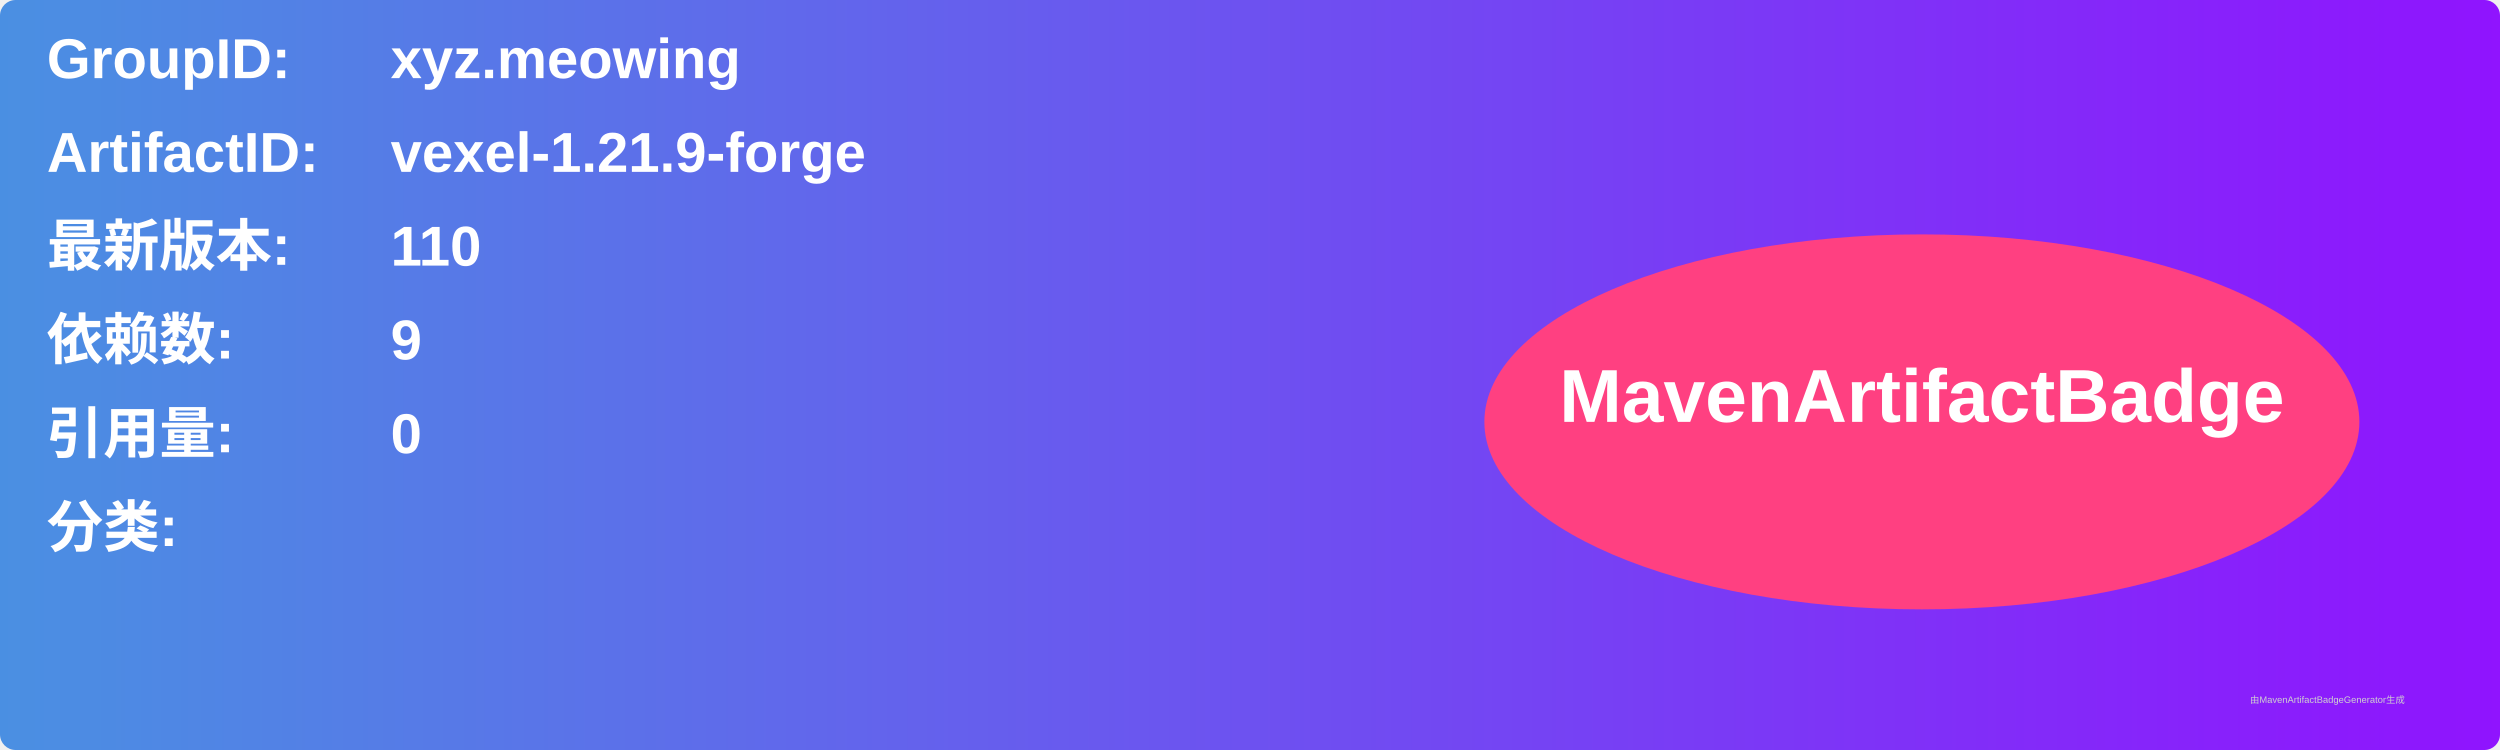
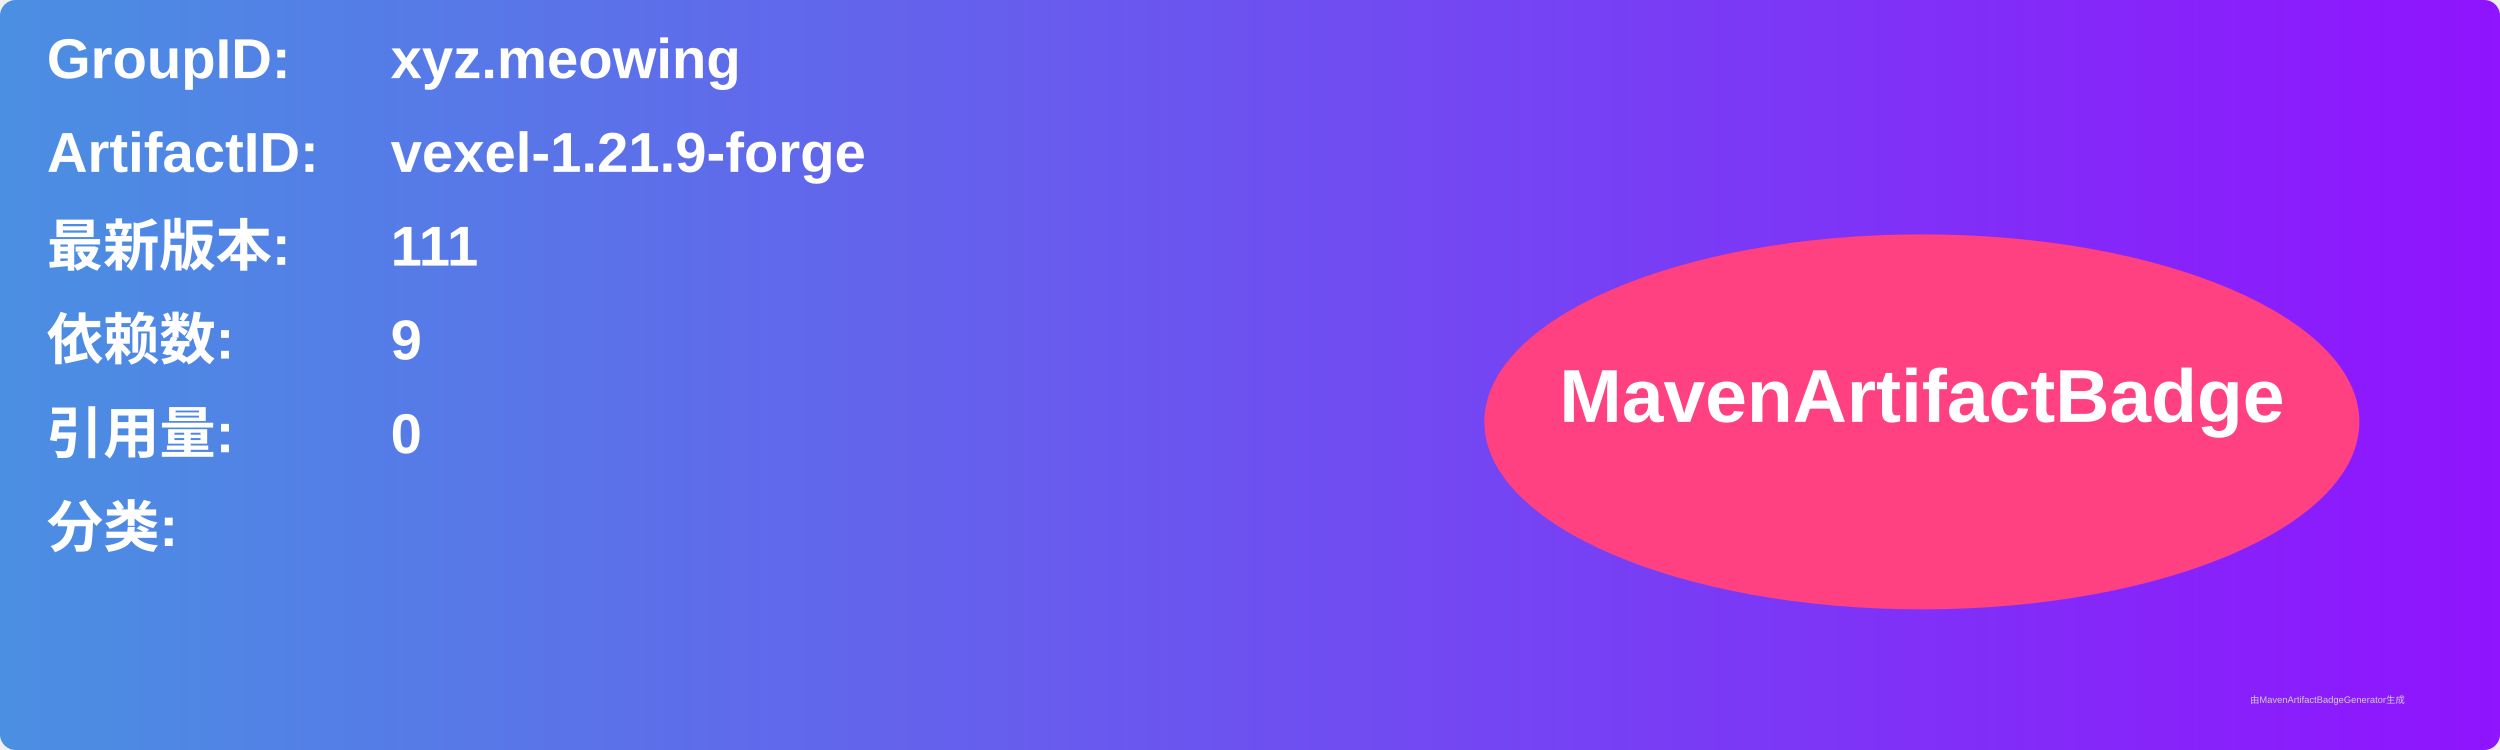
<svg xmlns="http://www.w3.org/2000/svg" width="800" height="240" viewBox="0 0 800 240">
  <linearGradient id="grad" x1="0%" y1="0%" x2="100%" y2="0%">
    <stop offset="0%" stop-color="#4a90e2" />
    <stop offset="100%" stop-color="#9013fe" />
  </linearGradient>
  <rect width="100%" height="100%" rx="5" ry="5" fill="url(#grad)" />
  <g transform="translate(15, 15)">
    <text x="0" y="10" font-family="Arial" font-size="18" fill="white" font-weight="bold" width="260">GroupID:</text>
    <text x="110" y="10" font-family="Arial" font-size="18" fill="white" font-weight="bold" width="460">xyz.meowing</text>
    <text x="0" y="40" font-family="Arial" font-size="18" fill="white" font-weight="bold" width="260">ArtifactID:</text>
    <text x="110" y="40" font-family="Arial" font-size="18" fill="white" font-weight="bold" width="460">vexel-1.21.9-forge</text>
    <text x="0" y="70" font-family="Arial" font-size="18" fill="white" font-weight="bold">最新版本:</text>
    <text x="110" y="70" font-family="Arial" font-size="18" fill="white" font-weight="bold">
-       <tspan font-weight="bold">110</tspan>
+       <tspan font-weight="bold">111</tspan>
    </text>
    <text x="0" y="100" font-family="Arial" font-size="18" fill="white" font-weight="bold">依赖数: </text>
    <text x="110" y="100" font-family="Arial" font-size="18" fill="white">
      <tspan font-weight="bold">9</tspan>
    </text>
    <text x="0" y="130" font-family="Arial" font-size="18" fill="white" font-weight="bold">引用量: </text>
    <text x="110" y="130" font-family="Arial" font-size="18" fill="white">
      <tspan font-weight="bold">0</tspan>
    </text>
    <text x="0" y="160" font-family="Arial" font-size="18" fill="white" font-weight="bold">分类:</text>
    <text x="10" y="190" font-family="Arial" font-size="10" fill="white">
      <tspan font-weight="bold" />
    </text>
    <ellipse cx="600" cy="120" rx="140" ry="60" fill="#ff4081" />
    <text x="600" y="120" text-anchor="middle" font-family="Arial" font-size="24" fill="white" font-weight="bold">MavenArtifactBadge</text>
  </g>
  <text x="720" y="225" font-family="Arial" font-size="3" fill="#d0d0d0">由MavenArtifactBadgeGenerator生成</text>
</svg>
